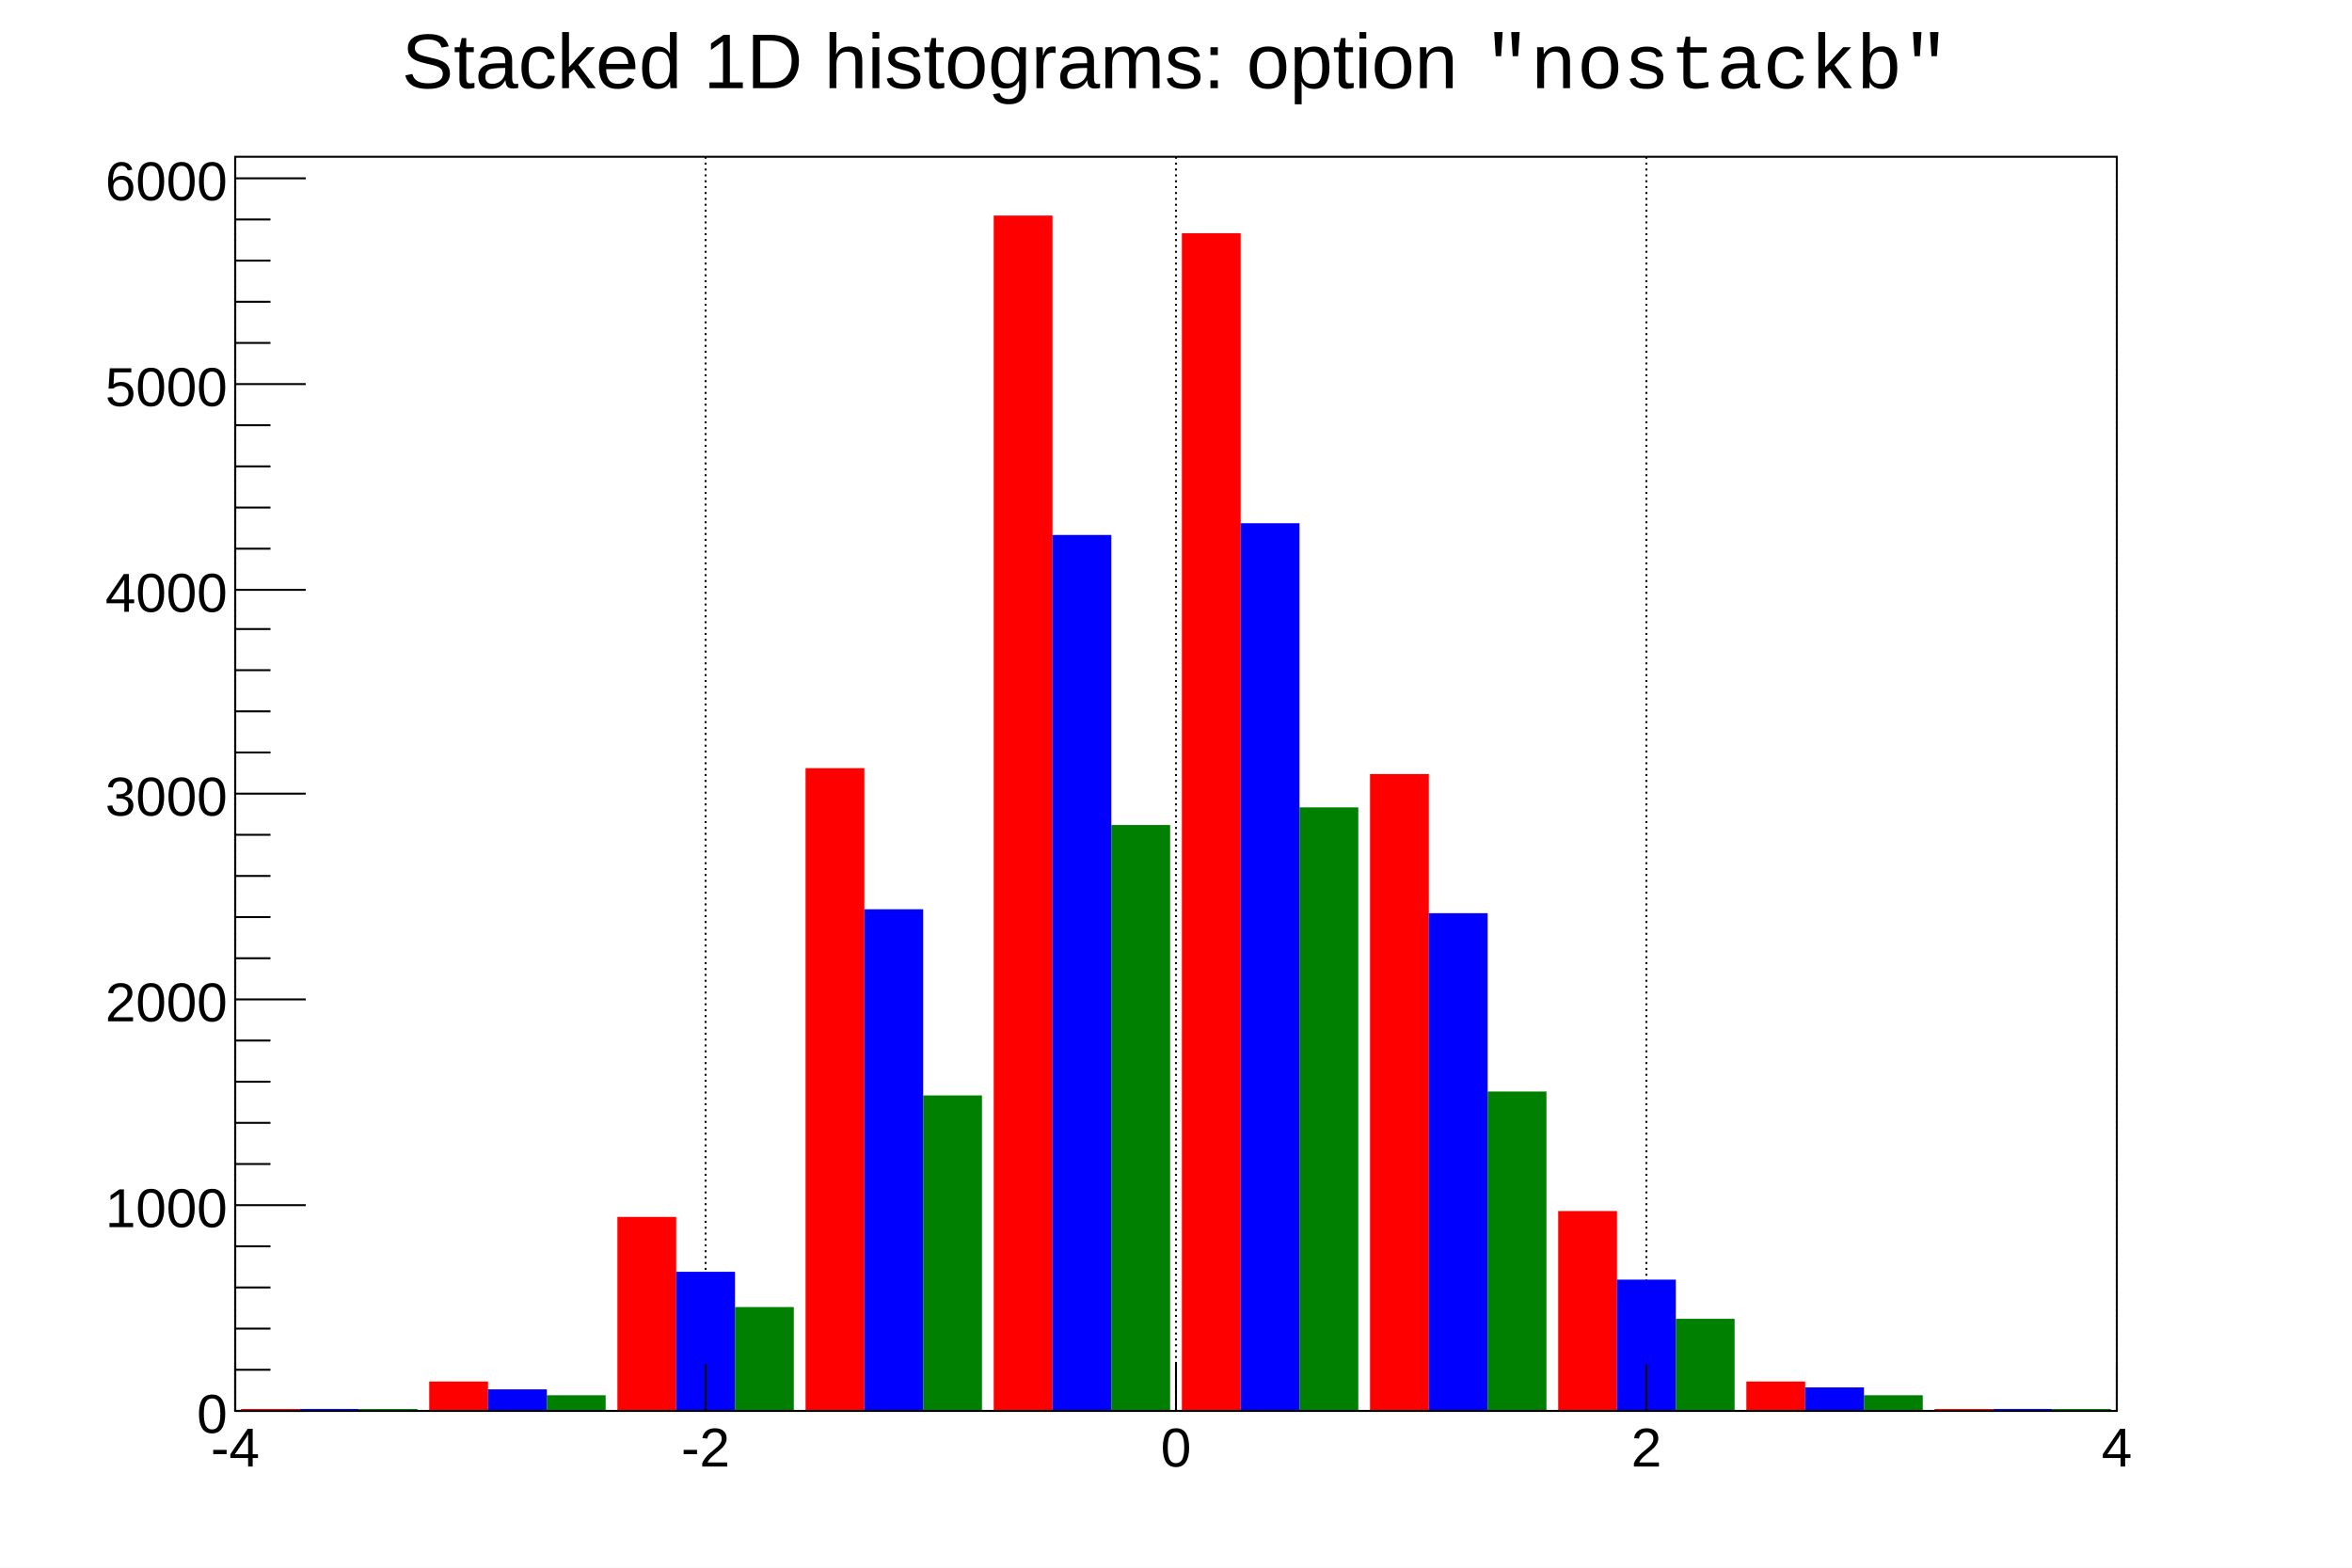
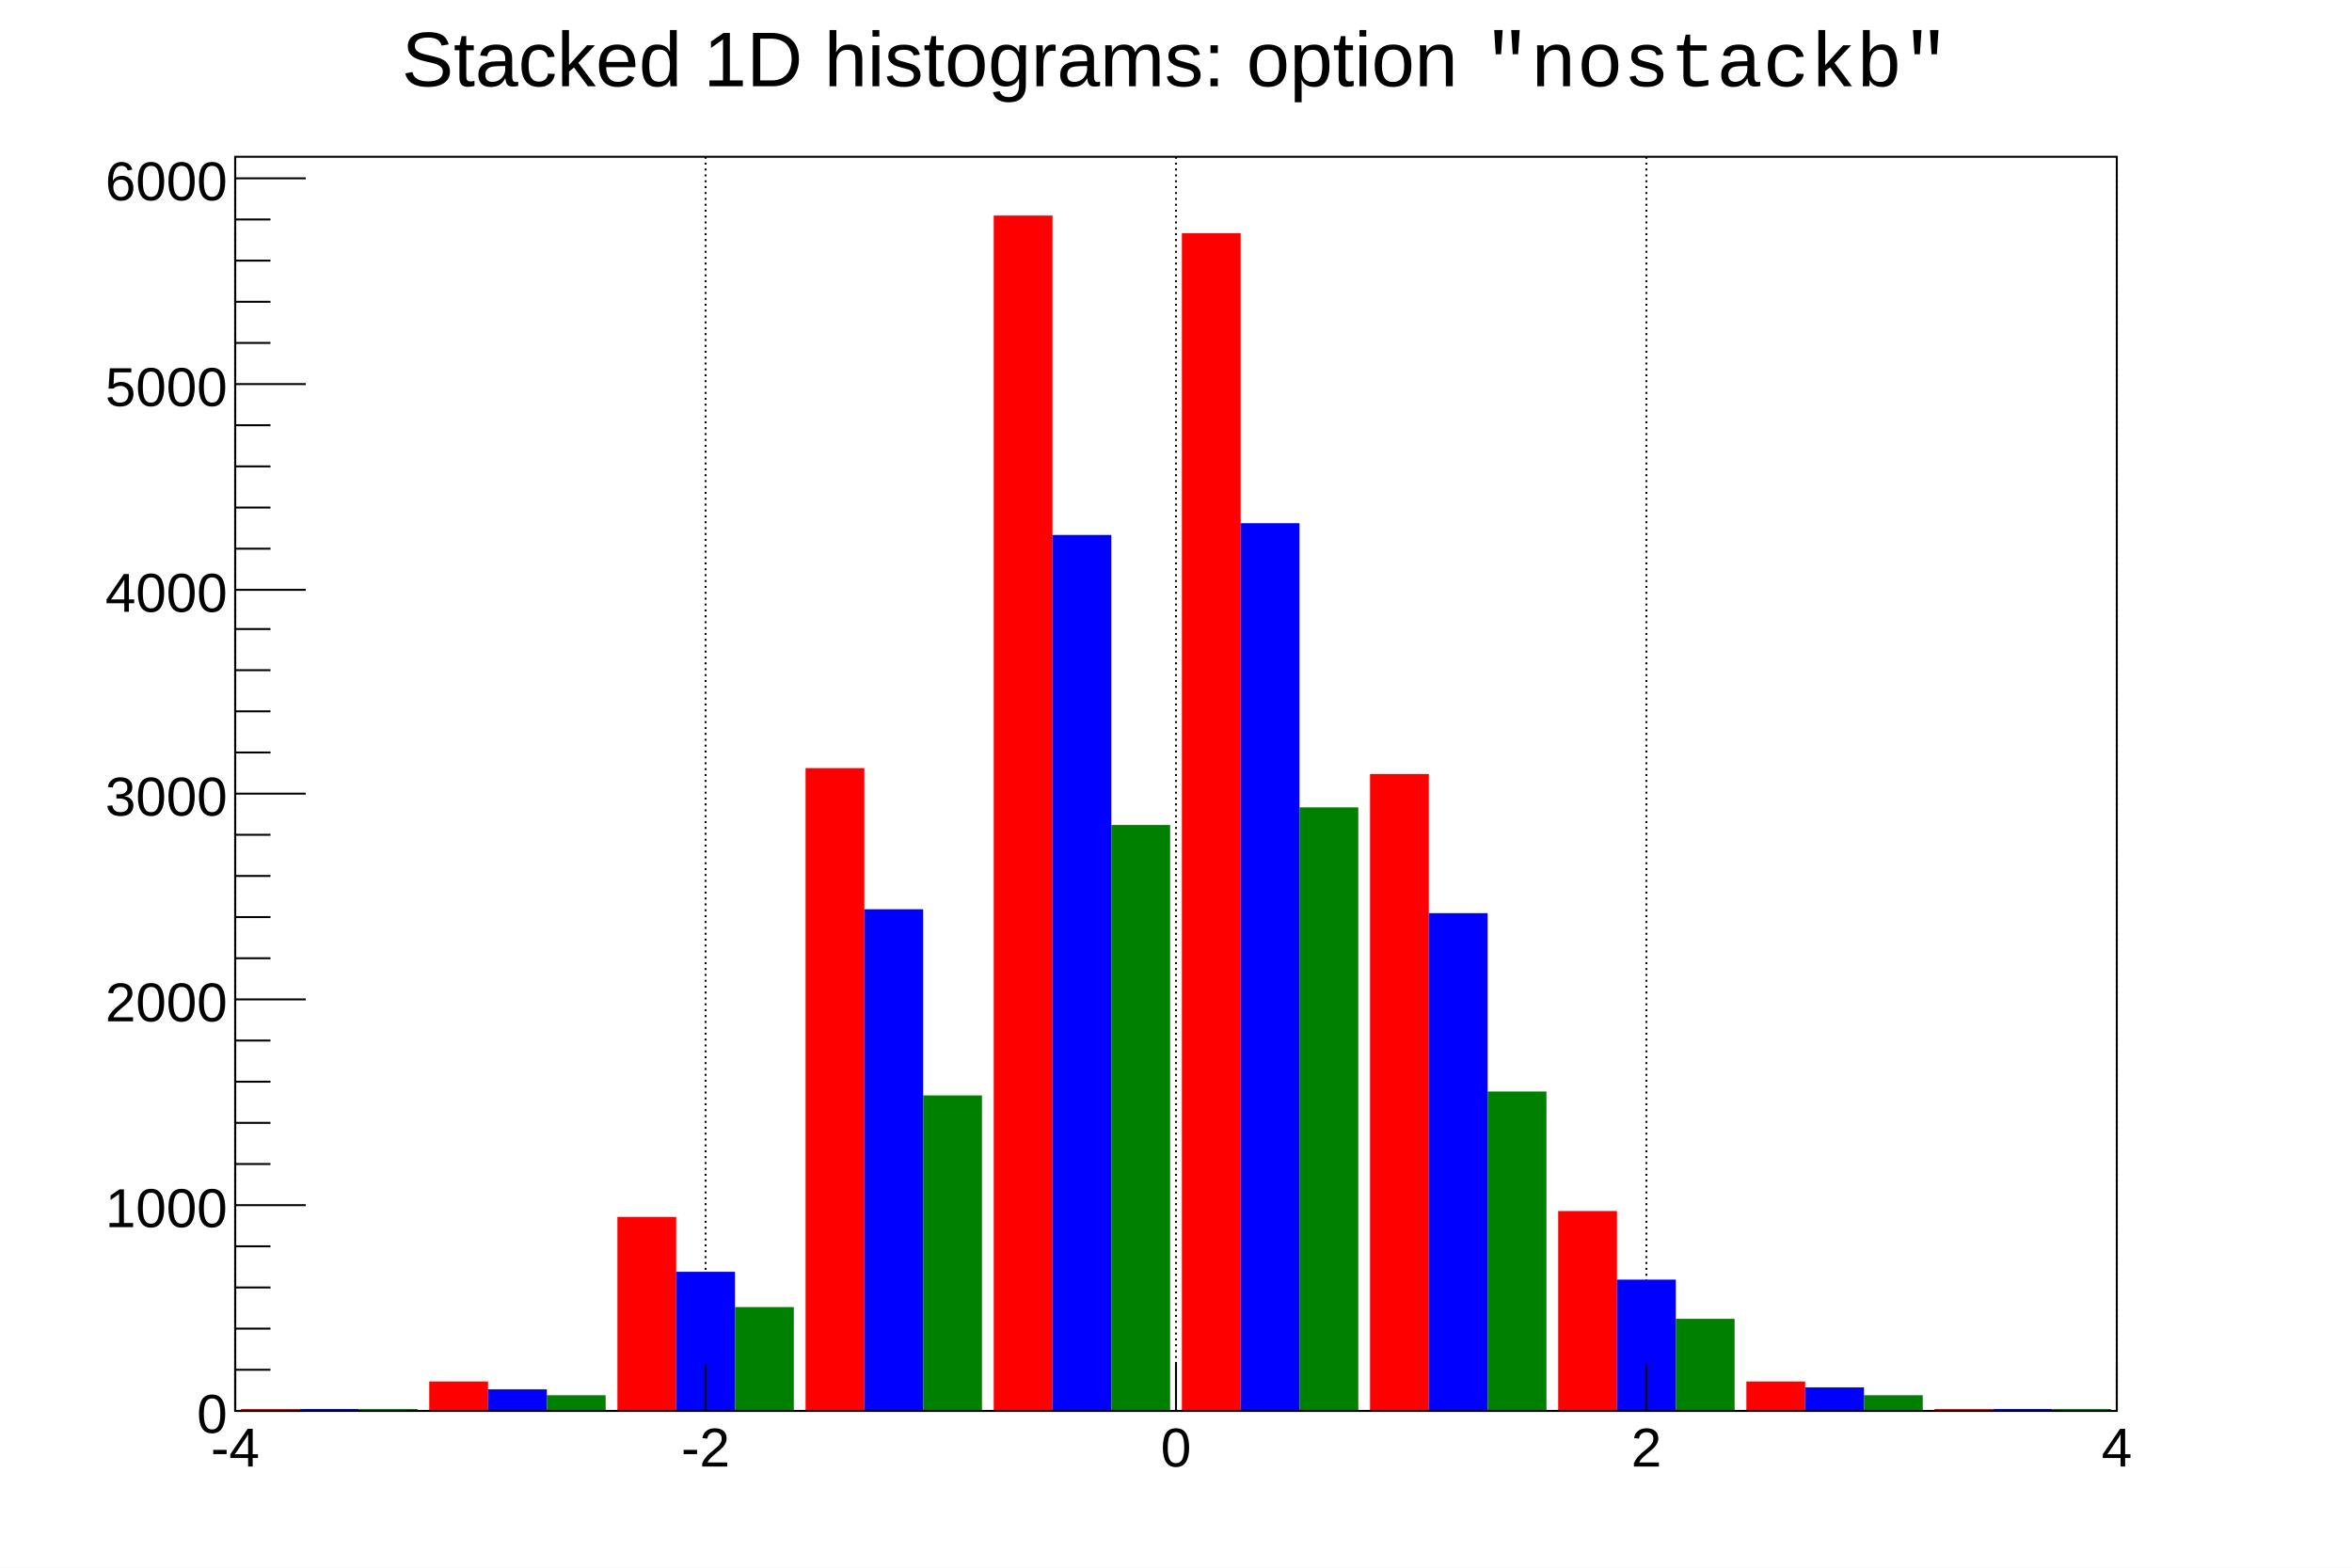
<svg xmlns="http://www.w3.org/2000/svg" viewBox="0 0 1200 800" preserveAspectRatio="none" width="1200" height="800">
  <path d="M0,0H1200V800H0Z" style="fill: white;" />
  <g>
    <g transform="translate(120,80)">
      <path d="M0,0H960V640H0Z" style="fill: white; stroke: black; stroke-width: 1;" />
      <g>
        <path d="M0,0v640M240,0v640M480,0v640M720,0v640M960,0v640" style="stroke: black; stroke-width: 1; stroke-dasharray: 1,2;" />
      </g>
      <g clip-path="path('M0,0H960V640H0Z')">
        <g>
          <path d="M3,639h30v1h-30zM99,625h30v15h-30zM195,541h30v99h-30zM291,312h30v328h-30zM387,30h30v610h-30zM483,39h30v601h-30zM579,315h30v325h-30zM675,538h30v102h-30zM771,625h30v15h-30zM867,639h30v1h-30z" style="fill: red;" />
        </g>
        <g>
          <path d="M33,639h30v1h-30zM129,629h30v11h-30zM225,569h30v71h-30zM321,384h30v256h-30zM417,193h30v447h-30zM513,187h30v453h-30zM609,386h30v254h-30zM705,573h30v67h-30zM801,628h30v12h-30zM897,639h30v1h-30z" style="fill: blue;" />
        </g>
        <g>
          <path d="M63,639h30v1h-30zM159,632h30v8h-30zM255,587h30v53h-30zM351,479h30v161h-30zM447,341h30v299h-30zM543,332h30v308h-30zM639,477h30v163h-30zM735,593h30v47h-30zM831,632h30v8h-30zM927,639h30v1h-30z" style="fill: green;" />
        </g>
      </g>
      <g>
        <g transform="translate(0,640)">
          <path d="M0,0h960" style="stroke: black; stroke-width: 1;" />
          <path d="M0,-24v24m240,-24v24m240,-24v24m240,-24v24m240,-24v24" style="stroke: black; stroke-width: 1;" />
          <g font-family="Arial" font-size="28" space="preserve">
            <text fill="black" text-anchor="middle" dy=".8em" transform="translate(0,6)">
       -4
      </text>
            <text fill="black" text-anchor="middle" dy=".8em" transform="translate(240,6)">
       -2
      </text>
            <text fill="black" text-anchor="middle" dy=".8em" transform="translate(480,6)">
       0
      </text>
            <text fill="black" text-anchor="middle" dy=".8em" transform="translate(720,6)">
       2
      </text>
            <text fill="black" text-anchor="middle" dy=".8em" transform="translate(960,6)">
       4
      </text>
          </g>
        </g>
        <g>
          <path d="M0,0v640" style="stroke: black; stroke-width: 1;" />
          <path d="M36,640h-36m18,-21h-18m18,-21h-18m18,-21h-18m18,-21h-18m36,-21h-36m18,-21h-18m18,-21h-18m18,-21h-18m18,-21h-18m36,-21h-36m18,-21h-18m18,-21h-18m18,-21h-18m18,-21h-18m36,-21h-36m18,-21h-18m18,-21h-18m18,-21h-18m18,-21h-18m36,-20h-36m18,-21h-18m18,-21h-18m18,-21h-18m18,-21h-18m36,-21h-36m18,-21h-18m18,-21h-18m18,-21h-18m18,-21h-18m36,-21h-36" style="stroke: black; stroke-width: 1;" />
          <g font-family="Arial" font-size="28" space="preserve">
            <text fill="black" text-anchor="end" dy=".4em" transform="translate(-4,640)">
       0
      </text>
            <text fill="black" text-anchor="end" dy=".4em" transform="translate(-4,535)">
       1000
      </text>
            <text fill="black" text-anchor="end" dy=".4em" transform="translate(-4,430)">
       2000
      </text>
            <text fill="black" text-anchor="end" dy=".4em" transform="translate(-4,325)">
       3000
      </text>
            <text fill="black" text-anchor="end" dy=".4em" transform="translate(-4,221)">
       4000
      </text>
            <text fill="black" text-anchor="end" dy=".4em" transform="translate(-4,116)">
       5000
      </text>
            <text fill="black" text-anchor="end" dy=".4em" transform="translate(-4,11)">
       6000
      </text>
          </g>
        </g>
      </g>
    </g>
    <g transform="translate(185,4)" font-family="Arial" font-size="39" space="preserve">
      <path d="M0,0H829V52H0Z" style="fill: none;" />
-       <g transform="translate(20,41) scale(0.920)">
+       <g transform="translate(20,40) scale(0.920)">
        <text font-family="Arial" fill="black" font-size="43">
     Stacked 1D histograms: option
    </text>
        <text font-family="Courier New" fill="black" font-size="43" transform="translate(600)">
     "nostackb"
    </text>
      </g>
    </g>
  </g>
</svg>
